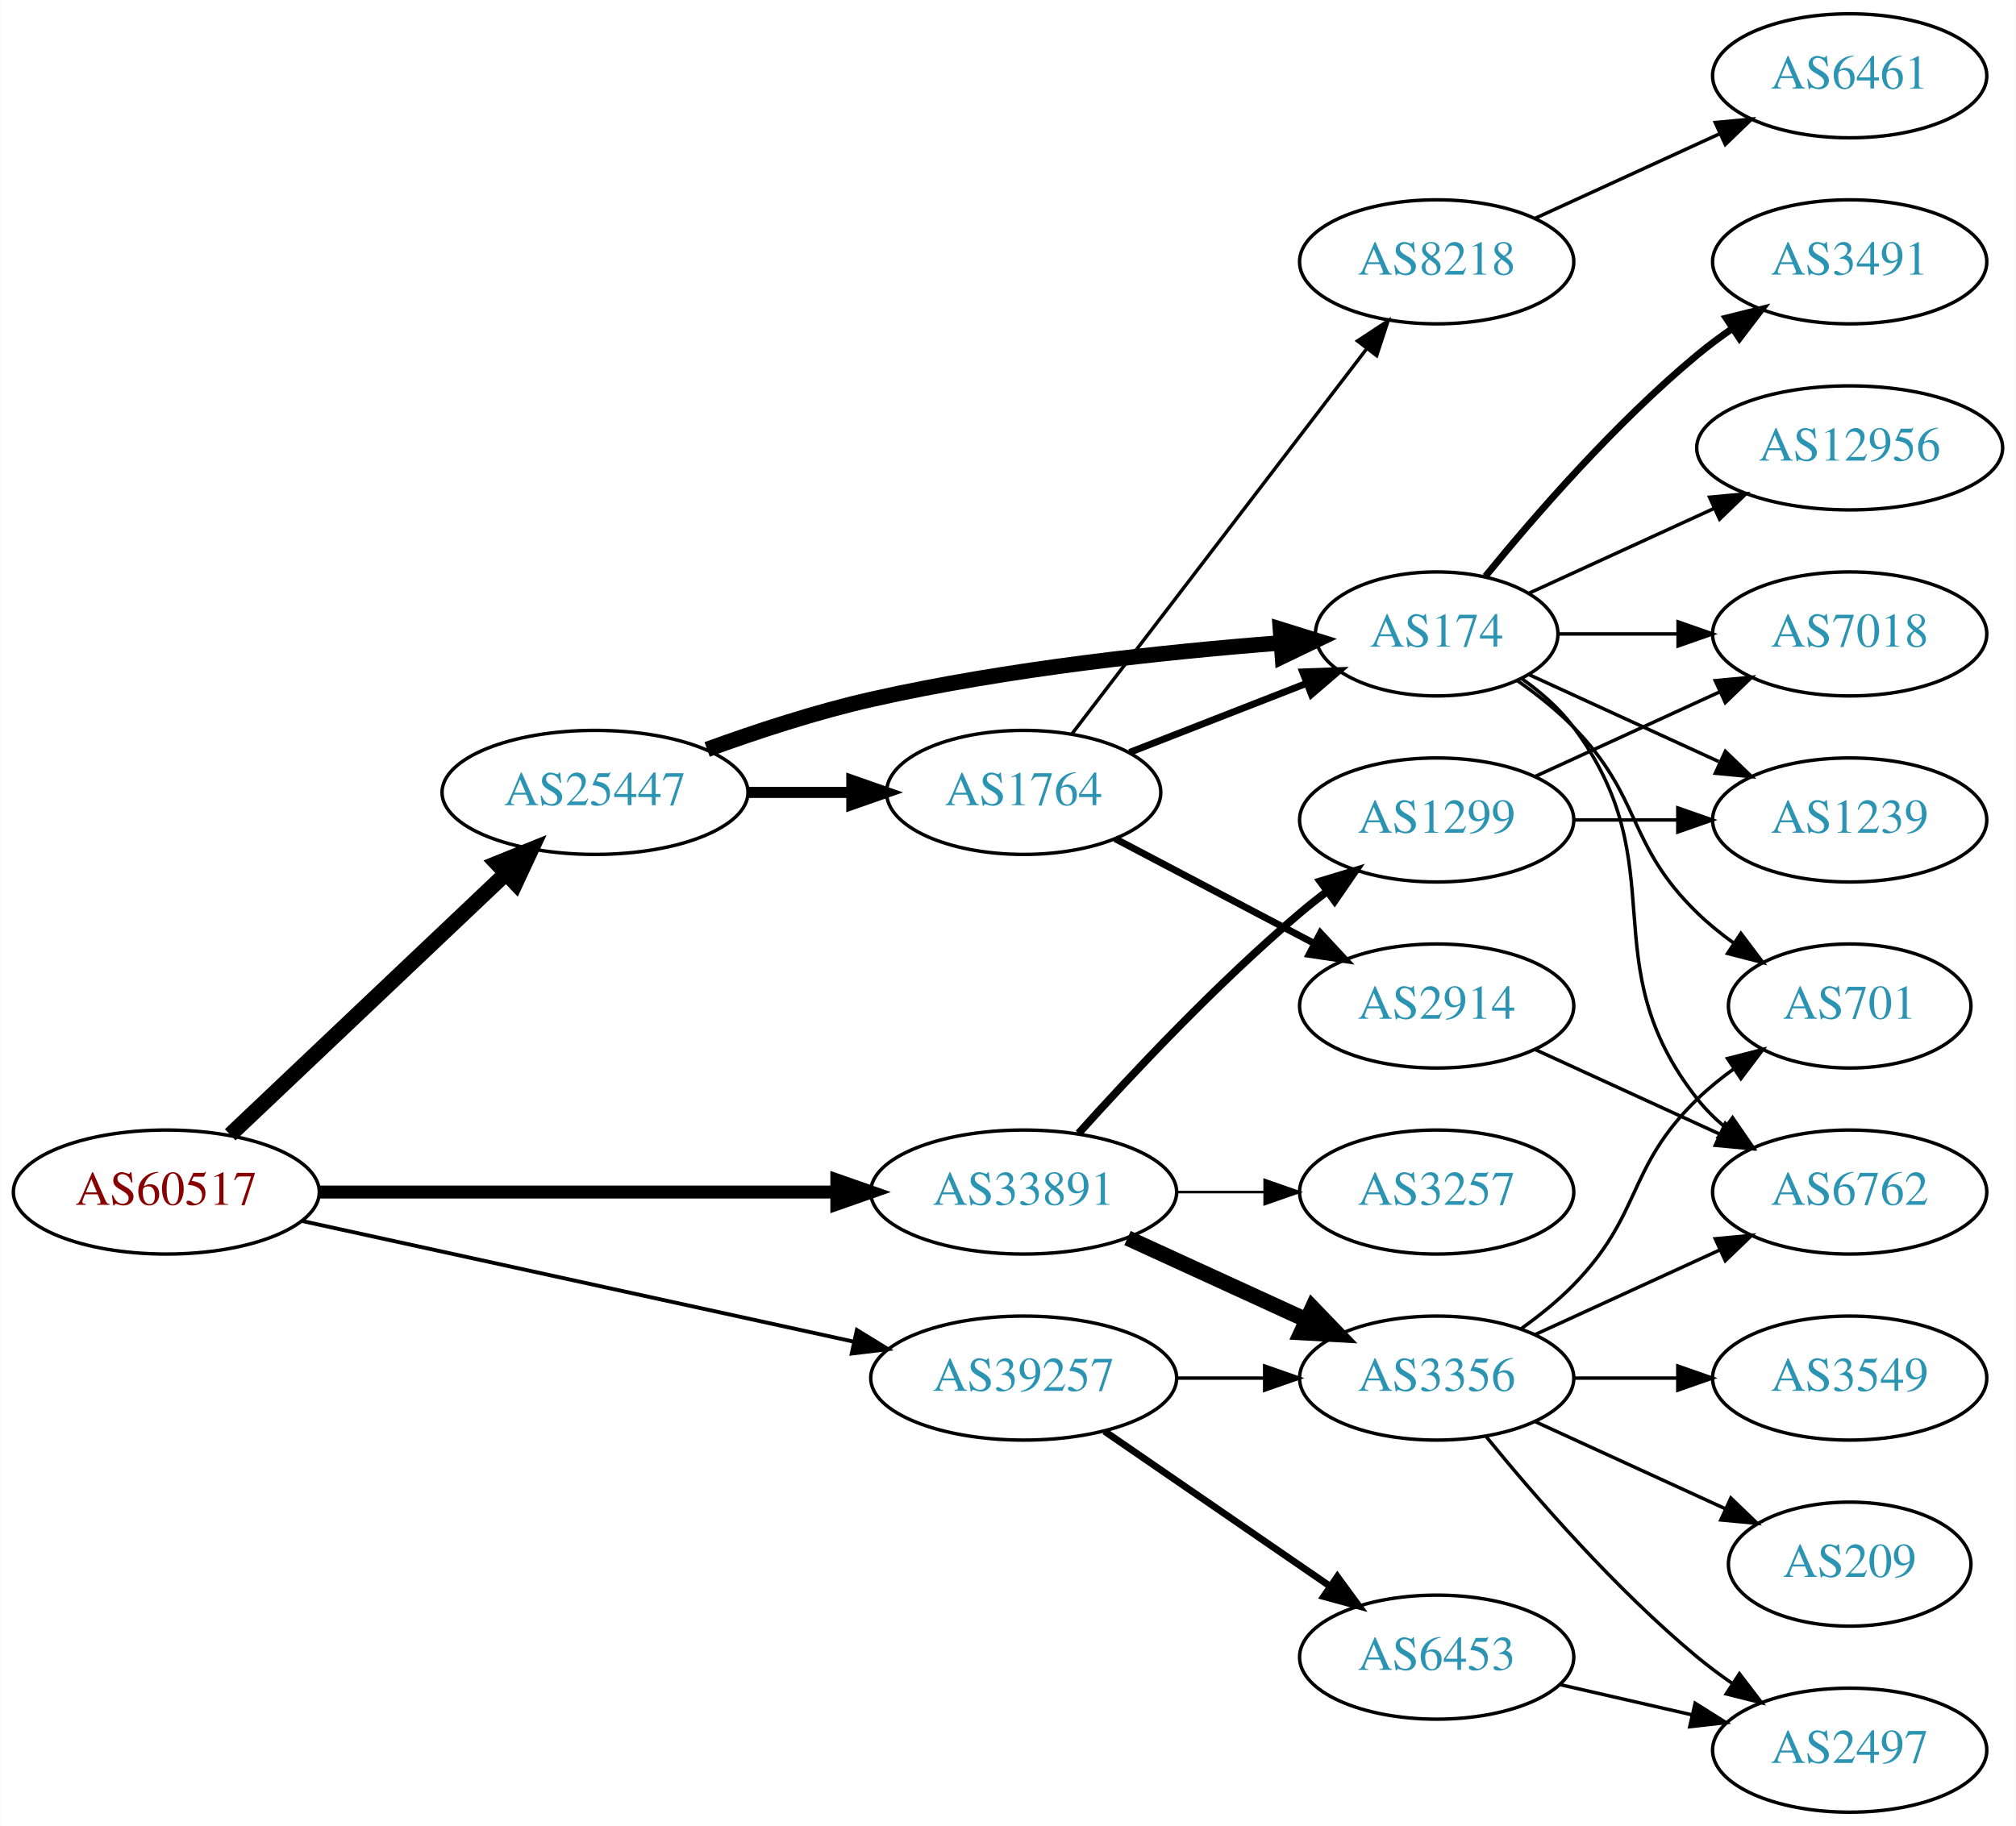
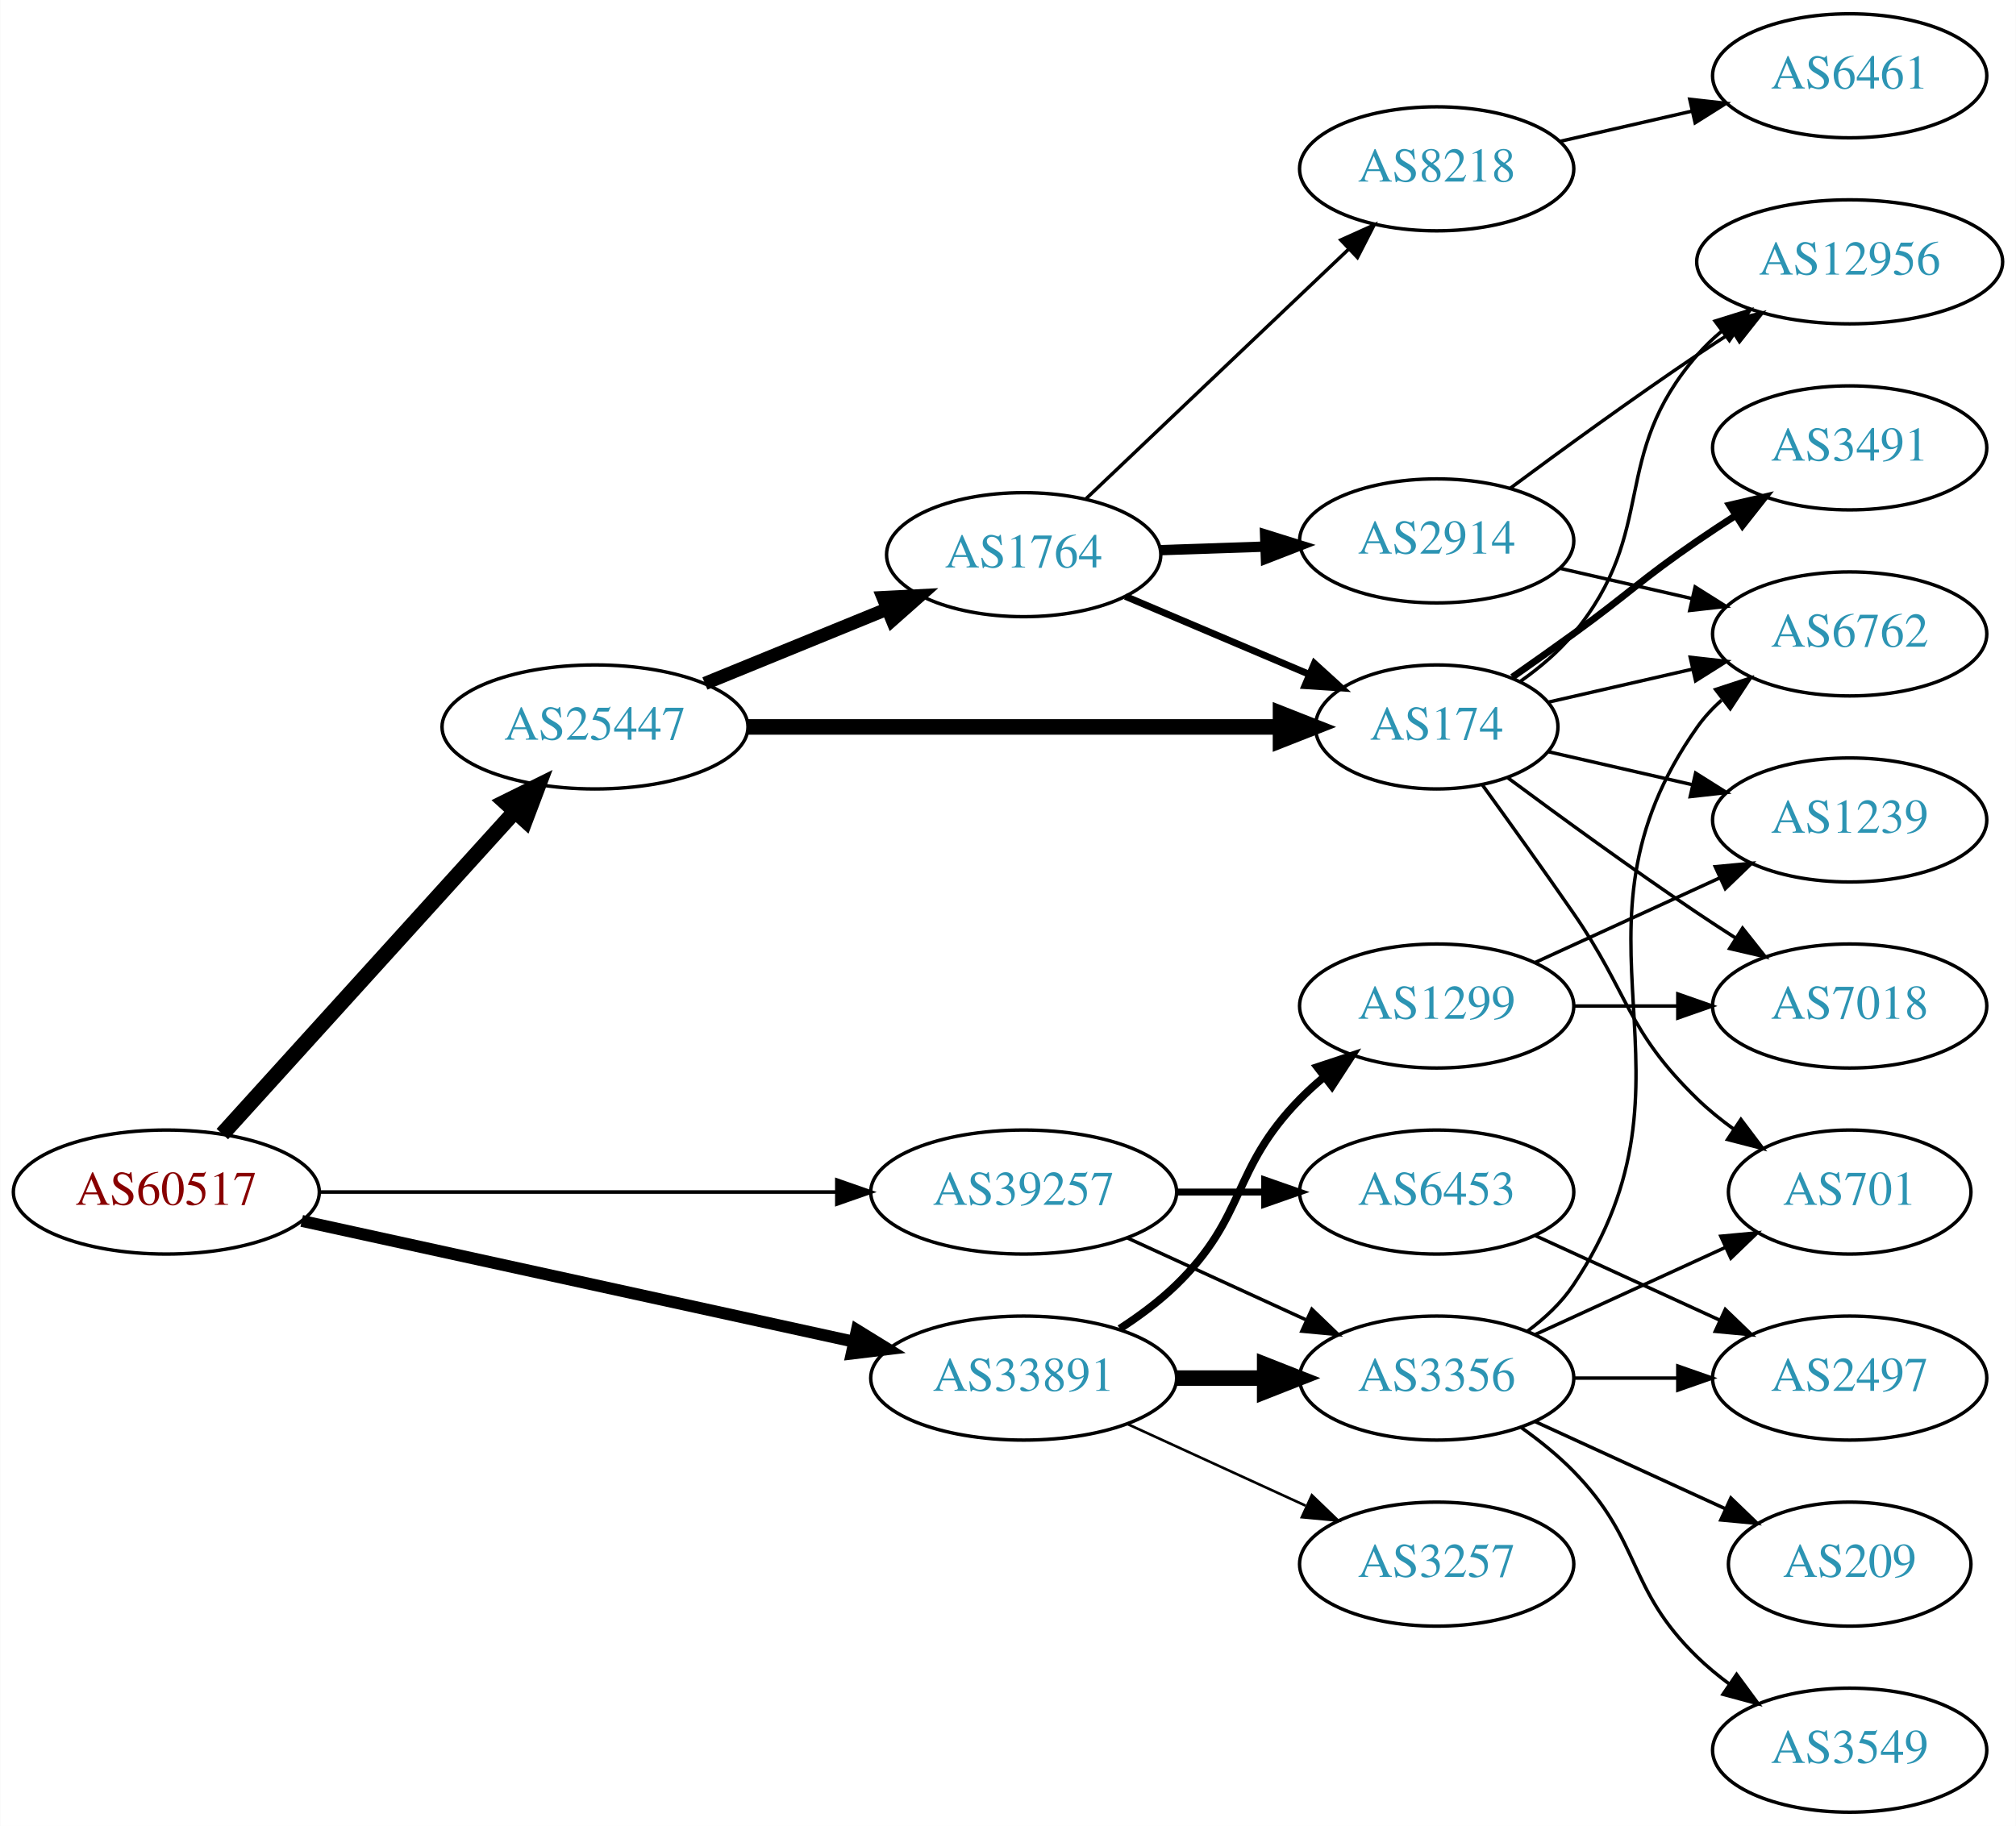
<svg xmlns="http://www.w3.org/2000/svg" xmlns:xlink="http://www.w3.org/1999/xlink" width="585pt" height="530pt" viewBox="0.00 0.00 584.86 530.00">
  <g id="graph0" class="graph" transform="scale(1 1) rotate(0) translate(4 526)">
    <polygon fill="white" stroke="none" points="-4,4 -4,-526 580.862,-526 580.862,4 -4,4" />
    <g id="node1" class="node">
      <g id="a_node1">
        <a xlink:href="/asn/60517" xlink:title="AS60517 ~ AS-CABLEVISION [AT]">
          <ellipse fill="#ffffff" stroke="black" cx="44.196" cy="-180" rx="44.393" ry="18" />
          <text text-anchor="middle" x="44.196" y="-176.3" font-family="Times,serif" font-size="14.00" fill="#880000">AS60517</text>
        </a>
      </g>
    </g>
    <g id="node2" class="node">
      <g id="a_node2">
        <a xlink:href="/asn/25447" xlink:title="AS25447 ~ Hackl-Str. 1, Object 2, OG2 [AT]">
-           <ellipse fill="#ffffff" stroke="black" cx="168.588" cy="-296" rx="44.393" ry="18" />
-           <text text-anchor="middle" x="168.588" y="-292.3" font-family="Times,serif" font-size="14.00" fill="#2c94b3">AS25447</text>
+           <ellipse fill="#ffffff" stroke="black" cx="168.588" cy="-315" rx="44.393" ry="18" />
+           <text text-anchor="middle" x="168.588" y="-311.3" font-family="Times,serif" font-size="14.00" fill="#2c94b3">AS25447</text>
        </a>
      </g>
    </g>
    <g id="edge1" class="edge">
-       <path fill="none" stroke="black" stroke-width="4.5" d="M62.732,-196.62C83.727,-216.518 119.026,-249.974 142.803,-272.509" />
-       <polygon fill="black" stroke="black" stroke-width="4.5" points="140.118,-275.39 150.085,-279.411 145.535,-269.674 140.118,-275.39" />
+       <path fill="none" stroke="black" stroke-width="4.5" d="M60.45,-196.825C81.796,-220.37 120.718,-263.302 145.31,-290.426" />
+       <polygon fill="black" stroke="black" stroke-width="4.5" points="142.509,-293.199 152.142,-297.963 148.343,-287.91 142.509,-293.199" />
    </g>
    <g id="node3" class="node">
      <g id="a_node3">
        <a xlink:href="/asn/33891" xlink:title="AS33891 ~ CORE-BACKBONE GMBH GLOBAL NETWORK [DE]">
-           <ellipse fill="#ffffff" stroke="black" cx="292.98" cy="-180" rx="44.393" ry="18" />
-           <text text-anchor="middle" x="292.98" y="-176.3" font-family="Times,serif" font-size="14.00" fill="#2c94b3">AS33891</text>
+           <ellipse fill="#ffffff" stroke="black" cx="292.98" cy="-126" rx="44.393" ry="18" />
+           <text text-anchor="middle" x="292.98" y="-122.3" font-family="Times,serif" font-size="14.00" fill="#2c94b3">AS33891</text>
        </a>
      </g>
    </g>
    <g id="edge2" class="edge">
-       <path fill="none" stroke="black" stroke-width="3.75" d="M88.465,-180C130.273,-180 193.702,-180 238.62,-180" />
-       <polygon fill="black" stroke="black" stroke-width="3.75" points="238.761,-183.5 248.761,-180 238.761,-176.5 238.761,-183.5" />
+       <path fill="none" stroke="black" stroke-width="3.462" d="M83.485,-171.622C126.622,-162.183 196.813,-146.824 243.681,-136.569" />
+       <polygon fill="black" stroke="black" stroke-width="3.462" points="244.581,-139.955 253.601,-134.398 243.084,-133.116 244.581,-139.955" />
    </g>
    <g id="node4" class="node">
      <g id="a_node4">
        <a xlink:href="/asn/39257" xlink:title="AS39257 ~ INC [DE]">
-           <ellipse fill="#ffffff" stroke="black" cx="292.98" cy="-126" rx="44.393" ry="18" />
-           <text text-anchor="middle" x="292.98" y="-122.3" font-family="Times,serif" font-size="14.00" fill="#2c94b3">AS39257</text>
+           <ellipse fill="#ffffff" stroke="black" cx="292.98" cy="-180" rx="44.393" ry="18" />
+           <text text-anchor="middle" x="292.98" y="-176.3" font-family="Times,serif" font-size="14.00" fill="#2c94b3">AS39257</text>
        </a>
      </g>
    </g>
    <g id="edge3" class="edge">
-       <path fill="none" stroke="black" stroke-width="1.125" d="M83.485,-171.622C126.622,-162.183 196.813,-146.824 243.681,-136.569" />
-       <polygon fill="black" stroke="black" stroke-width="1.125" points="244.581,-139.955 253.601,-134.398 243.084,-133.116 244.581,-139.955" />
+       <path fill="none" stroke="black" stroke-width="1.038" d="M88.465,-180C130.273,-180 193.702,-180 238.62,-180" />
+       <polygon fill="black" stroke="black" stroke-width="1.038" points="238.761,-183.5 248.761,-180 238.761,-176.5 238.761,-183.5" />
    </g>
    <g id="node5" class="node">
      <g id="a_node5">
        <a xlink:href="/asn/174" xlink:title="AS174 ~ Cogent Communications [US]">
-           <ellipse fill="#ffffff" stroke="black" cx="412.823" cy="-342" rx="35.194" ry="18" />
-           <text text-anchor="middle" x="412.823" y="-338.3" font-family="Times,serif" font-size="14.00" fill="#2c94b3">AS174</text>
+           <ellipse fill="#ffffff" stroke="black" cx="412.823" cy="-315" rx="35.194" ry="18" />
+           <text text-anchor="middle" x="412.823" y="-311.3" font-family="Times,serif" font-size="14.00" fill="#2c94b3">AS174</text>
        </a>
      </g>
    </g>
    <g id="edge4" class="edge">
-       <path fill="none" stroke="black" stroke-width="4.5" d="M201.127,-308.475C215.467,-313.696 232.773,-319.381 248.784,-323 288.413,-331.957 334.469,-336.83 367.503,-339.391" />
-       <polygon fill="black" stroke="black" stroke-width="4.5" points="367.484,-343.337 377.746,-340.143 368.061,-335.483 367.484,-343.337" />
+       <path fill="none" stroke="black" stroke-width="4.5" d="M212.895,-315C256.486,-315 323.395,-315 367.384,-315" />
+       <polygon fill="black" stroke="black" stroke-width="4.5" points="367.498,-318.938 377.498,-315 367.498,-311.063 367.498,-318.938" />
    </g>
    <g id="node6" class="node">
      <g id="a_node6">
        <a xlink:href="/asn/1764" xlink:title="AS1764 ~ NEXTLAYER-AS [AT]">
-           <ellipse fill="#ffffff" stroke="black" cx="292.98" cy="-296" rx="39.794" ry="18" />
-           <text text-anchor="middle" x="292.98" y="-292.3" font-family="Times,serif" font-size="14.00" fill="#2c94b3">AS1764</text>
+           <ellipse fill="#ffffff" stroke="black" cx="292.98" cy="-365" rx="39.794" ry="18" />
+           <text text-anchor="middle" x="292.98" y="-361.3" font-family="Times,serif" font-size="14.00" fill="#2c94b3">AS1764</text>
        </a>
      </g>
    </g>
    <g id="edge5" class="edge">
-       <path fill="none" stroke="black" stroke-width="3.214" d="M213.084,-296C222.773,-296 233.11,-296 243.002,-296" />
-       <polygon fill="black" stroke="black" stroke-width="3.214" points="243.105,-299.5 253.105,-296 243.105,-292.5 243.105,-299.5" />
+       <path fill="none" stroke="black" stroke-width="3.857" d="M200.473,-327.617C216.456,-334.147 236.13,-342.184 253.135,-349.131" />
+       <polygon fill="black" stroke="black" stroke-width="3.857" points="252.21,-352.534 262.791,-353.075 254.857,-346.053 252.21,-352.534" />
    </g>
    <g id="node16" class="node">
      <g id="a_node16">
-         <a xlink:href="/asn/3257" xlink:title="AS3257 ~ GTT [DE]">
-           <ellipse fill="#ffffff" stroke="black" cx="412.823" cy="-180" rx="39.794" ry="18" />
-           <text text-anchor="middle" x="412.823" y="-176.3" font-family="Times,serif" font-size="14.00" fill="#2c94b3">AS3257</text>
-         </a>
-       </g>
-     </g>
-     <g id="edge17" class="edge">
-       <path fill="none" stroke="black" stroke-width="0.75" d="M337.191,-180C345.504,-180 354.267,-180 362.749,-180" />
-       <polygon fill="black" stroke="black" stroke-width="0.75" points="362.908,-183.5 372.908,-180 362.908,-176.5 362.908,-183.5" />
-     </g>
-     <g id="node17" class="node">
-       <g id="a_node17">
        <a xlink:href="/asn/3356" xlink:title="AS3356 ~ Level 3 Parent, LLC [US]">
          <ellipse fill="#ffffff" stroke="black" cx="412.823" cy="-126" rx="39.794" ry="18" />
          <text text-anchor="middle" x="412.823" y="-122.3" font-family="Times,serif" font-size="14.00" fill="#2c94b3">AS3356</text>
        </a>
      </g>
    </g>
    <g id="edge18" class="edge">
-       <path fill="none" stroke="black" stroke-width="4.5" d="M323.11,-166.652C338.721,-159.498 358.119,-150.609 374.791,-142.97" />
-       <polygon fill="black" stroke="black" stroke-width="4.5" points="376.792,-146.384 384.243,-138.638 373.512,-139.225 376.792,-146.384" />
+       <path fill="none" stroke="black" stroke-width="4.5" d="M337.191,-126C345.504,-126 354.267,-126 362.749,-126" />
+       <polygon fill="black" stroke="black" stroke-width="4.5" points="362.908,-129.938 372.908,-126 362.908,-122.063 362.908,-129.938" />
+     </g>
+     <g id="node17" class="node">
+       <g id="a_node17">
+         <a xlink:href="/asn/1299" xlink:title="AS1299 ~ Telia Carrier [EU]">
+           <ellipse fill="#ffffff" stroke="black" cx="412.823" cy="-234" rx="39.794" ry="18" />
+           <text text-anchor="middle" x="412.823" y="-230.3" font-family="Times,serif" font-size="14.00" fill="#2c94b3">AS1299</text>
+         </a>
+       </g>
+     </g>
+     <g id="edge19" class="edge">
+       <path fill="none" stroke="black" stroke-width="2.25" d="M320.864,-140.329C326.589,-144.036 332.355,-148.318 337.176,-153 357.87,-173.094 353.004,-186.383 373.176,-207 375.269,-209.139 377.553,-211.218 379.929,-213.21" />
+       <polygon fill="black" stroke="black" stroke-width="2.25" points="378.173,-216.275 388.229,-219.611 382.448,-210.732 378.173,-216.275" />
    </g>
    <g id="node18" class="node">
      <g id="a_node18">
-         <a xlink:href="/asn/1299" xlink:title="AS1299 ~ Telia Carrier [EU]">
-           <ellipse fill="#ffffff" stroke="black" cx="412.823" cy="-288" rx="39.794" ry="18" />
-           <text text-anchor="middle" x="412.823" y="-284.3" font-family="Times,serif" font-size="14.00" fill="#2c94b3">AS1299</text>
-         </a>
-       </g>
-     </g>
-     <g id="edge19" class="edge">
-       <path fill="none" stroke="black" stroke-width="2.25" d="M308.913,-197.044C324.239,-214.097 349.175,-240.65 373.176,-261 375.674,-263.117 378.334,-265.232 381.045,-267.293" />
-       <polygon fill="black" stroke="black" stroke-width="2.25" points="379.082,-270.194 389.222,-273.266 383.212,-264.541 379.082,-270.194" />
-     </g>
-     <g id="edge28" class="edge">
-       <path fill="none" stroke="black" d="M337.191,-126C345.504,-126 354.267,-126 362.749,-126" />
-       <polygon fill="black" stroke="black" points="362.908,-129.5 372.908,-126 362.908,-122.5 362.908,-129.5" />
+         <a xlink:href="/asn/3257" xlink:title="AS3257 ~ GTT [DE]">
+           <ellipse fill="#ffffff" stroke="black" cx="412.823" cy="-72" rx="39.794" ry="18" />
+           <text text-anchor="middle" x="412.823" y="-68.3" font-family="Times,serif" font-size="14.00" fill="#2c94b3">AS3257</text>
+         </a>
+       </g>
+     </g>
+     <g id="edge20" class="edge">
+       <path fill="none" stroke="black" stroke-width="0.75" d="M323.11,-112.652C338.721,-105.498 358.119,-96.609 374.791,-88.969" />
+       <polygon fill="black" stroke="black" stroke-width="0.75" points="376.61,-91.986 384.243,-84.638 373.694,-85.622 376.61,-91.986" />
+     </g>
+     <g id="edge29" class="edge">
+       <path fill="none" stroke="black" d="M323.11,-166.652C338.721,-159.498 358.119,-150.609 374.791,-142.97" />
+       <polygon fill="black" stroke="black" points="376.61,-145.986 384.243,-138.638 373.694,-139.622 376.61,-145.986" />
    </g>
    <g id="node22" class="node">
      <g id="a_node22">
        <a xlink:href="/asn/6453" xlink:title="AS6453 ~ TATA COMMUNICATIONS (AMERICA) INC [US]">
-           <ellipse fill="#ffffff" stroke="black" cx="412.823" cy="-45" rx="39.794" ry="18" />
-           <text text-anchor="middle" x="412.823" y="-41.3" font-family="Times,serif" font-size="14.00" fill="#2c94b3">AS6453</text>
-         </a>
-       </g>
-     </g>
-     <g id="edge27" class="edge">
-       <path fill="none" stroke="black" stroke-width="2" d="M316.423,-110.574C335.004,-97.802 361.565,-79.545 381.945,-65.537" />
-       <polygon fill="black" stroke="black" stroke-width="2" points="384.001,-68.371 390.259,-59.822 380.036,-62.602 384.001,-68.371" />
-     </g>
-     <g id="node7" class="node">
-       <g id="a_node7">
-         <a xlink:href="/asn/7018" xlink:title="AS7018 ~ AT&amp;T Services, Inc. [US]">
-           <ellipse fill="#ffffff" stroke="black" cx="532.666" cy="-342" rx="39.794" ry="18" />
-           <text text-anchor="middle" x="532.666" y="-338.3" font-family="Times,serif" font-size="14.00" fill="#2c94b3">AS7018</text>
-         </a>
-       </g>
-     </g>
-     <g id="edge6" class="edge">
-       <path fill="none" stroke="black" d="M448.225,-342C459.049,-342 471.216,-342 482.843,-342" />
-       <polygon fill="black" stroke="black" points="482.874,-345.5 492.874,-342 482.874,-338.5 482.874,-345.5" />
-     </g>
-     <g id="node8" class="node">
-       <g id="a_node8">
-         <a xlink:href="/asn/3491" xlink:title="AS3491 ~ PCCW Global, Inc. [US]">
-           <ellipse fill="#ffffff" stroke="black" cx="532.666" cy="-450" rx="39.794" ry="18" />
-           <text text-anchor="middle" x="532.666" y="-446.3" font-family="Times,serif" font-size="14.00" fill="#2c94b3">AS3491</text>
-         </a>
-       </g>
-     </g>
-     <g id="edge7" class="edge">
-       <path fill="none" stroke="black" stroke-width="2" d="M426.98,-358.743C441.066,-376.039 464.624,-403.223 488.469,-423 491.686,-425.668 495.186,-428.27 498.757,-430.741" />
-       <polygon fill="black" stroke="black" stroke-width="2" points="496.835,-433.666 507.113,-436.236 500.68,-427.817 496.835,-433.666" />
+           <ellipse fill="#ffffff" stroke="black" cx="412.823" cy="-180" rx="39.794" ry="18" />
+           <text text-anchor="middle" x="412.823" y="-176.3" font-family="Times,serif" font-size="14.00" fill="#2c94b3">AS6453</text>
+         </a>
+       </g>
+     </g>
+     <g id="edge28" class="edge">
+       <path fill="none" stroke="black" stroke-width="2" d="M337.191,-180C345.504,-180 354.267,-180 362.749,-180" />
+       <polygon fill="black" stroke="black" stroke-width="2" points="362.908,-183.5 372.908,-180 362.908,-176.5 362.908,-183.5" />
    </g>
    <g id="node9" class="node">
      <g id="a_node9">
-         <a xlink:href="/asn/12956" xlink:title="AS12956 ~ TELXIUS [ES]">
-           <ellipse fill="#ffffff" stroke="black" cx="532.666" cy="-396" rx="44.393" ry="18" />
-           <text text-anchor="middle" x="532.666" y="-392.3" font-family="Times,serif" font-size="14.00" fill="#2c94b3">AS12956</text>
-         </a>
-       </g>
-     </g>
-     <g id="edge8" class="edge">
-       <path fill="none" stroke="black" d="M439.684,-353.851C455.347,-361.028 475.619,-370.317 493.144,-378.348" />
-       <polygon fill="black" stroke="black" points="492.002,-381.675 502.551,-382.659 494.918,-375.311 492.002,-381.675" />
+         <a xlink:href="/asn/3491" xlink:title="AS3491 ~ PCCW Global, Inc. [US]">
+           <ellipse fill="#ffffff" stroke="black" cx="532.666" cy="-396" rx="39.794" ry="18" />
+           <text text-anchor="middle" x="532.666" y="-392.3" font-family="Times,serif" font-size="14.00" fill="#2c94b3">AS3491</text>
+         </a>
+       </g>
+     </g>
+     <g id="edge9" class="edge">
+       <path fill="none" stroke="black" stroke-width="2" d="M434.773,-329.445C440.536,-333.471 446.768,-337.872 452.469,-342 468.669,-353.729 471.975,-357.689 488.469,-369 491.998,-371.419 495.735,-373.889 499.476,-376.302" />
+       <polygon fill="black" stroke="black" stroke-width="2" points="497.798,-379.382 508.117,-381.784 501.548,-373.472 497.798,-379.382" />
    </g>
    <g id="node10" class="node">
      <g id="a_node10">
        <a xlink:href="/asn/6762" xlink:title="AS6762 ~ TELECOM ITALIA SPARKLE S.p.A. [IT]">
-           <ellipse fill="#ffffff" stroke="black" cx="532.666" cy="-180" rx="39.794" ry="18" />
-           <text text-anchor="middle" x="532.666" y="-176.3" font-family="Times,serif" font-size="14.00" fill="#2c94b3">AS6762</text>
-         </a>
-       </g>
-     </g>
-     <g id="edge9" class="edge">
-       <path fill="none" stroke="black" d="M437.549,-328.989C443.046,-325.081 448.454,-320.378 452.469,-315 482.741,-274.458 457.171,-246.754 488.469,-207 490.794,-204.047 493.538,-201.33 496.497,-198.853" />
-       <polygon fill="black" stroke="black" points="498.69,-201.585 504.694,-192.855 494.557,-195.936 498.69,-201.585" />
+           <ellipse fill="#ffffff" stroke="black" cx="532.666" cy="-342" rx="39.794" ry="18" />
+           <text text-anchor="middle" x="532.666" y="-338.3" font-family="Times,serif" font-size="14.00" fill="#2c94b3">AS6762</text>
+         </a>
+       </g>
+     </g>
+     <g id="edge10" class="edge">
+       <path fill="none" stroke="black" d="M445.093,-322.165C457.932,-325.106 473.037,-328.567 487.004,-331.767" />
+       <polygon fill="black" stroke="black" points="486.396,-335.219 496.925,-334.04 487.959,-328.395 486.396,-335.219" />
    </g>
    <g id="node11" class="node">
      <g id="a_node11">
-         <a xlink:href="/asn/701" xlink:title="AS701 ~ UUNET [US]">
-           <ellipse fill="#ffffff" stroke="black" cx="532.666" cy="-234" rx="35.194" ry="18" />
-           <text text-anchor="middle" x="532.666" y="-230.3" font-family="Times,serif" font-size="14.00" fill="#2c94b3">AS701</text>
-         </a>
-       </g>
-     </g>
-     <g id="edge10" class="edge">
-       <path fill="none" stroke="black" d="M436.206,-328.468C441.848,-324.51 447.661,-319.914 452.469,-315 472.642,-294.383 467.776,-281.094 488.469,-261 491.697,-257.866 495.348,-254.911 499.126,-252.188" />
-       <polygon fill="black" stroke="black" points="501.105,-255.075 507.486,-246.617 497.224,-249.25 501.105,-255.075" />
+         <a xlink:href="/asn/7018" xlink:title="AS7018 ~ AT&amp;T Services, Inc. [US]">
+           <ellipse fill="#ffffff" stroke="black" cx="532.666" cy="-234" rx="39.794" ry="18" />
+           <text text-anchor="middle" x="532.666" y="-230.3" font-family="Times,serif" font-size="14.00" fill="#2c94b3">AS7018</text>
+         </a>
+       </g>
+     </g>
+     <g id="edge11" class="edge">
+       <path fill="none" stroke="black" d="M433.524,-300.19C448.427,-289.125 469.495,-273.772 488.469,-261 492.018,-258.611 495.769,-256.161 499.517,-253.758" />
+       <polygon fill="black" stroke="black" points="501.585,-256.591 508.166,-248.288 497.843,-250.675 501.585,-256.591" />
    </g>
    <g id="node12" class="node">
      <g id="a_node12">
        <a xlink:href="/asn/1239" xlink:title="AS1239 ~ Sprint [US]">
          <ellipse fill="#ffffff" stroke="black" cx="532.666" cy="-288" rx="39.794" ry="18" />
          <text text-anchor="middle" x="532.666" y="-284.3" font-family="Times,serif" font-size="14.00" fill="#2c94b3">AS1239</text>
        </a>
      </g>
    </g>
-     <g id="edge11" class="edge">
-       <path fill="none" stroke="black" d="M439.684,-330.149C455.805,-322.762 476.807,-313.138 494.672,-304.952" />
-       <polygon fill="black" stroke="black" points="496.591,-307.923 504.224,-300.575 493.675,-301.559 496.591,-307.923" />
-     </g>
    <g id="edge12" class="edge">
-       <path fill="none" stroke="black" stroke-width="2" d="M323.717,-307.608C339.334,-313.704 358.611,-321.229 375.148,-327.684" />
-       <polygon fill="black" stroke="black" stroke-width="2" points="373.931,-330.966 384.519,-331.342 376.476,-324.445 373.931,-330.966" />
+       <path fill="none" stroke="black" d="M445.093,-307.835C457.932,-304.894 473.037,-301.433 487.004,-298.233" />
+       <polygon fill="black" stroke="black" points="487.959,-301.605 496.925,-295.96 486.396,-294.781 487.959,-301.605" />
    </g>
    <g id="node13" class="node">
      <g id="a_node13">
-         <a xlink:href="/asn/2914" xlink:title="AS2914 ~ NTT America, Inc. [US]">
-           <ellipse fill="#ffffff" stroke="black" cx="412.823" cy="-234" rx="39.794" ry="18" />
-           <text text-anchor="middle" x="412.823" y="-230.3" font-family="Times,serif" font-size="14.00" fill="#2c94b3">AS2914</text>
+         <a xlink:href="/asn/701" xlink:title="AS701 ~ UUNET [US]">
+           <ellipse fill="#ffffff" stroke="black" cx="532.666" cy="-180" rx="35.194" ry="18" />
+           <text text-anchor="middle" x="532.666" y="-176.3" font-family="Times,serif" font-size="14.00" fill="#2c94b3">AS701</text>
        </a>
      </g>
    </g>
    <g id="edge13" class="edge">
-       <path fill="none" stroke="black" stroke-width="2" d="M319.55,-282.547C336.46,-273.65 358.833,-261.879 377.314,-252.156" />
-       <polygon fill="black" stroke="black" stroke-width="2" points="379.083,-255.18 386.303,-247.427 375.823,-248.986 379.083,-255.18" />
+       <path fill="none" stroke="black" d="M426.152,-298.078C433.815,-287.486 443.819,-273.52 452.469,-261 468.865,-237.269 467.776,-227.094 488.469,-207 491.697,-203.866 495.348,-200.911 499.126,-198.188" />
+       <polygon fill="black" stroke="black" points="501.105,-201.075 507.486,-192.617 497.224,-195.25 501.105,-201.075" />
    </g>
    <g id="node14" class="node">
      <g id="a_node14">
+         <a xlink:href="/asn/12956" xlink:title="AS12956 ~ TELXIUS [ES]">
+           <ellipse fill="#ffffff" stroke="black" cx="532.666" cy="-450" rx="44.393" ry="18" />
+           <text text-anchor="middle" x="532.666" y="-446.3" font-family="Times,serif" font-size="14.00" fill="#2c94b3">AS12956</text>
+         </a>
+       </g>
+     </g>
+     <g id="edge14" class="edge">
+       <path fill="none" stroke="black" d="M437.196,-328.288C442.7,-332.191 448.199,-336.822 452.469,-342 477.534,-372.394 462.635,-393.258 488.469,-423 490.615,-425.47 493.043,-427.791 495.627,-429.953" />
+       <polygon fill="black" stroke="black" points="493.601,-432.808 503.718,-435.956 497.772,-427.186 493.601,-432.808" />
+     </g>
+     <g id="edge6" class="edge">
+       <path fill="none" stroke="black" stroke-width="2" d="M322.507,-352.896C338.45,-346.132 358.483,-337.632 375.533,-330.397" />
+       <polygon fill="black" stroke="black" stroke-width="2" points="377.336,-333.435 385.175,-326.307 374.602,-326.991 377.336,-333.435" />
+     </g>
+     <g id="node7" class="node">
+       <g id="a_node7">
+         <a xlink:href="/asn/2914" xlink:title="AS2914 ~ NTT America, Inc. [US]">
+           <ellipse fill="#ffffff" stroke="black" cx="412.823" cy="-369" rx="39.794" ry="18" />
+           <text text-anchor="middle" x="412.823" y="-365.3" font-family="Times,serif" font-size="14.00" fill="#2c94b3">AS2914</text>
+         </a>
+       </g>
+     </g>
+     <g id="edge7" class="edge">
+       <path fill="none" stroke="black" stroke-width="3" d="M332.566,-366.31C342.333,-366.641 352.949,-367.002 363.144,-367.348" />
+       <polygon fill="black" stroke="black" stroke-width="3" points="363.037,-370.846 373.15,-367.687 363.275,-363.85 363.037,-370.846" />
+     </g>
+     <g id="node8" class="node">
+       <g id="a_node8">
        <a xlink:href="/asn/8218" xlink:title="AS8218 ~ legacy Neotelecoms [FR]">
-           <ellipse fill="#ffffff" stroke="black" cx="412.823" cy="-450" rx="39.794" ry="18" />
-           <text text-anchor="middle" x="412.823" y="-446.3" font-family="Times,serif" font-size="14.00" fill="#2c94b3">AS8218</text>
-         </a>
-       </g>
-     </g>
-     <g id="edge14" class="edge">
-       <path fill="none" stroke="black" d="M307.042,-313.069C327.747,-340.127 368.225,-393.024 392.359,-424.564" />
-       <polygon fill="black" stroke="black" points="389.846,-427.04 398.703,-432.854 395.405,-422.786 389.846,-427.04" />
-     </g>
-     <g id="edge15" class="edge">
-       <path fill="none" stroke="black" d="M441.452,-221.339C457.409,-214.027 477.679,-204.739 494.962,-196.819" />
-       <polygon fill="black" stroke="black" points="496.577,-199.929 504.21,-192.581 493.661,-193.565 496.577,-199.929" />
+           <ellipse fill="#ffffff" stroke="black" cx="412.823" cy="-477" rx="39.794" ry="18" />
+           <text text-anchor="middle" x="412.823" y="-473.3" font-family="Times,serif" font-size="14.00" fill="#2c94b3">AS8218</text>
+         </a>
+       </g>
+     </g>
+     <g id="edge8" class="edge">
+       <path fill="none" stroke="black" d="M311.116,-381.286C331.189,-400.364 364.592,-432.111 387.38,-453.769" />
+       <polygon fill="black" stroke="black" points="385.007,-456.342 394.667,-460.695 389.83,-451.268 385.007,-456.342" />
+     </g>
+     <g id="edge16" class="edge">
+       <path fill="none" stroke="black" d="M448.542,-361.045C460.542,-358.296 474.163,-355.175 486.856,-352.267" />
+       <polygon fill="black" stroke="black" points="487.821,-355.636 496.787,-349.991 486.258,-348.813 487.821,-355.636" />
+     </g>
+     <g id="edge17" class="edge">
+       <path fill="none" stroke="black" d="M434.153,-384.277C449.016,-395.304 469.76,-410.407 488.469,-423 491.759,-425.215 495.222,-427.482 498.696,-429.715" />
+       <polygon fill="black" stroke="black" points="496.944,-432.748 507.264,-435.148 500.693,-426.837 496.944,-432.748" />
    </g>
    <g id="node15" class="node">
      <g id="a_node15">
        <a xlink:href="/asn/6461" xlink:title="AS6461 ~ Zayo Bandwidth [US]">
          <ellipse fill="#ffffff" stroke="black" cx="532.666" cy="-504" rx="39.794" ry="18" />
          <text text-anchor="middle" x="532.666" y="-500.3" font-family="Times,serif" font-size="14.00" fill="#2c94b3">AS6461</text>
        </a>
      </g>
    </g>
-     <g id="edge16" class="edge">
-       <path fill="none" stroke="black" d="M441.452,-462.661C457.409,-469.973 477.679,-479.261 494.962,-487.181" />
-       <polygon fill="black" stroke="black" points="493.661,-490.435 504.21,-491.419 496.577,-484.071 493.661,-490.435" />
-     </g>
-     <g id="edge21" class="edge">
-       <path fill="none" stroke="black" d="M441.452,-138.661C457.409,-145.973 477.679,-155.261 494.962,-163.181" />
-       <polygon fill="black" stroke="black" points="493.661,-166.435 504.21,-167.419 496.577,-160.071 493.661,-166.435" />
+     <g id="edge15" class="edge">
+       <path fill="none" stroke="black" d="M448.542,-484.955C460.542,-487.704 474.163,-490.825 486.856,-493.733" />
+       <polygon fill="black" stroke="black" points="486.258,-497.187 496.787,-496.009 487.821,-490.364 486.258,-497.187" />
+     </g>
+     <g id="edge25" class="edge">
+       <path fill="none" stroke="black" d="M439.142,-139.607C444.198,-143.351 449.01,-147.831 452.469,-153 493.494,-214.294 445.89,-254.775 488.469,-315 490.461,-317.816 492.848,-320.401 495.464,-322.76" />
+       <polygon fill="black" stroke="black" points="493.763,-325.865 503.832,-329.162 498.016,-320.306 493.763,-325.865" />
    </g>
    <g id="edge24" class="edge">
-       <path fill="none" stroke="black" d="M437.417,-140.389C442.673,-144.148 448.005,-148.437 452.469,-153 472.642,-173.617 467.776,-186.906 488.469,-207 491.697,-210.134 495.348,-213.089 499.126,-215.812" />
-       <polygon fill="black" stroke="black" points="497.224,-218.75 507.486,-221.383 501.105,-212.925 497.224,-218.75" />
+       <path fill="none" stroke="black" d="M441.452,-138.661C457.868,-146.183 478.85,-155.798 496.446,-163.861" />
+       <polygon fill="black" stroke="black" points="495.275,-167.174 505.824,-168.158 498.191,-160.811 495.275,-167.174" />
    </g>
    <g id="node19" class="node">
      <g id="a_node19">
        <a xlink:href="/asn/3549" xlink:title="AS3549 ~ Level 3 Parent, LLC [US]">
+           <ellipse fill="#ffffff" stroke="black" cx="532.666" cy="-18" rx="39.794" ry="18" />
+           <text text-anchor="middle" x="532.666" y="-14.3" font-family="Times,serif" font-size="14.00" fill="#2c94b3">AS3549</text>
+         </a>
+       </g>
+     </g>
+     <g id="edge21" class="edge">
+       <path fill="none" stroke="black" d="M437.417,-111.611C442.673,-107.852 448.005,-103.563 452.469,-99 472.642,-78.383 467.776,-65.094 488.469,-45 491.315,-42.237 494.488,-39.614 497.789,-37.166" />
+       <polygon fill="black" stroke="black" points="499.854,-39.993 506.136,-31.462 495.905,-34.214 499.854,-39.993" />
+     </g>
+     <g id="node20" class="node">
+       <g id="a_node20">
+         <a xlink:href="/asn/2497" xlink:title="AS2497 ~ Internet Initiative Japan Inc. [JP]">
          <ellipse fill="#ffffff" stroke="black" cx="532.666" cy="-126" rx="39.794" ry="18" />
-           <text text-anchor="middle" x="532.666" y="-122.3" font-family="Times,serif" font-size="14.00" fill="#2c94b3">AS3549</text>
-         </a>
-       </g>
-     </g>
-     <g id="edge20" class="edge">
+           <text text-anchor="middle" x="532.666" y="-122.3" font-family="Times,serif" font-size="14.00" fill="#2c94b3">AS2497</text>
+         </a>
+       </g>
+     </g>
+     <g id="edge22" class="edge">
      <path fill="none" stroke="black" d="M452.736,-126C462.289,-126 472.639,-126 482.601,-126" />
      <polygon fill="black" stroke="black" points="482.794,-129.5 492.794,-126 482.794,-122.5 482.794,-129.5" />
    </g>
-     <g id="node20" class="node">
-       <g id="a_node20">
+     <g id="node21" class="node">
+       <g id="a_node21">
        <a xlink:href="/asn/209" xlink:title="AS209 ~ CenturyLink Communications, LLC [US]">
          <ellipse fill="#ffffff" stroke="black" cx="532.666" cy="-72" rx="35.194" ry="18" />
          <text text-anchor="middle" x="532.666" y="-68.3" font-family="Times,serif" font-size="14.00" fill="#2c94b3">AS209</text>
        </a>
      </g>
    </g>
-     <g id="edge22" class="edge">
+     <g id="edge23" class="edge">
      <path fill="none" stroke="black" d="M441.452,-113.339C457.868,-105.817 478.85,-96.202 496.446,-88.139" />
      <polygon fill="black" stroke="black" points="498.191,-91.189 505.824,-83.842 495.275,-84.826 498.191,-91.189" />
    </g>
-     <g id="node21" class="node">
-       <g id="a_node21">
-         <a xlink:href="/asn/2497" xlink:title="AS2497 ~ Internet Initiative Japan Inc. [JP]">
-           <ellipse fill="#ffffff" stroke="black" cx="532.666" cy="-18" rx="39.794" ry="18" />
-           <text text-anchor="middle" x="532.666" y="-14.3" font-family="Times,serif" font-size="14.00" fill="#2c94b3">AS2497</text>
-         </a>
-       </g>
-     </g>
-     <g id="edge23" class="edge">
-       <path fill="none" stroke="black" d="M427.242,-108.935C441.357,-91.625 464.771,-64.655 488.469,-45 491.686,-42.332 495.186,-39.73 498.757,-37.259" />
-       <polygon fill="black" stroke="black" points="500.68,-40.183 507.113,-31.764 496.835,-34.334 500.68,-40.183" />
-     </g>
-     <g id="edge25" class="edge">
-       <path fill="none" stroke="black" d="M441.452,-300.661C457.409,-307.973 477.679,-317.261 494.962,-325.181" />
-       <polygon fill="black" stroke="black" points="493.661,-328.435 504.21,-329.419 496.577,-322.071 493.661,-328.435" />
-     </g>
    <g id="edge26" class="edge">
-       <path fill="none" stroke="black" d="M452.736,-288C462.289,-288 472.639,-288 482.601,-288" />
-       <polygon fill="black" stroke="black" points="482.794,-291.5 492.794,-288 482.794,-284.5 482.794,-291.5" />
-     </g>
-     <g id="edge29" class="edge">
-       <path fill="none" stroke="black" d="M448.542,-37.045C460.542,-34.296 474.163,-31.175 486.856,-28.267" />
-       <polygon fill="black" stroke="black" points="487.821,-31.636 496.787,-25.991 486.258,-24.813 487.821,-31.636" />
+       <path fill="none" stroke="black" d="M452.736,-234C462.289,-234 472.639,-234 482.601,-234" />
+       <polygon fill="black" stroke="black" points="482.794,-237.5 492.794,-234 482.794,-230.5 482.794,-237.5" />
+     </g>
+     <g id="edge27" class="edge">
+       <path fill="none" stroke="black" d="M441.452,-246.661C457.409,-253.973 477.679,-263.261 494.962,-271.181" />
+       <polygon fill="black" stroke="black" points="493.661,-274.435 504.21,-275.419 496.577,-268.071 493.661,-274.435" />
+     </g>
+     <g id="edge30" class="edge">
+       <path fill="none" stroke="black" d="M441.452,-167.339C457.409,-160.027 477.679,-150.739 494.962,-142.819" />
+       <polygon fill="black" stroke="black" points="496.577,-145.929 504.21,-138.581 493.661,-139.565 496.577,-145.929" />
    </g>
  </g>
</svg>
